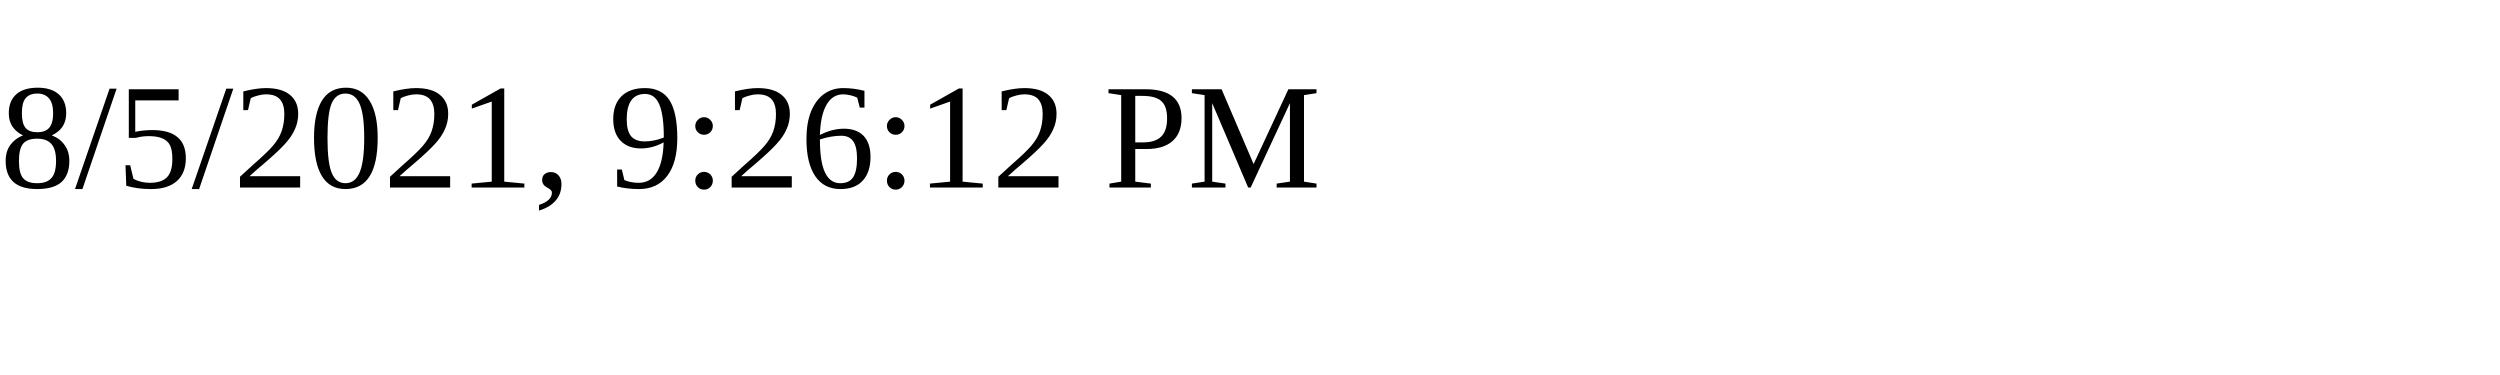
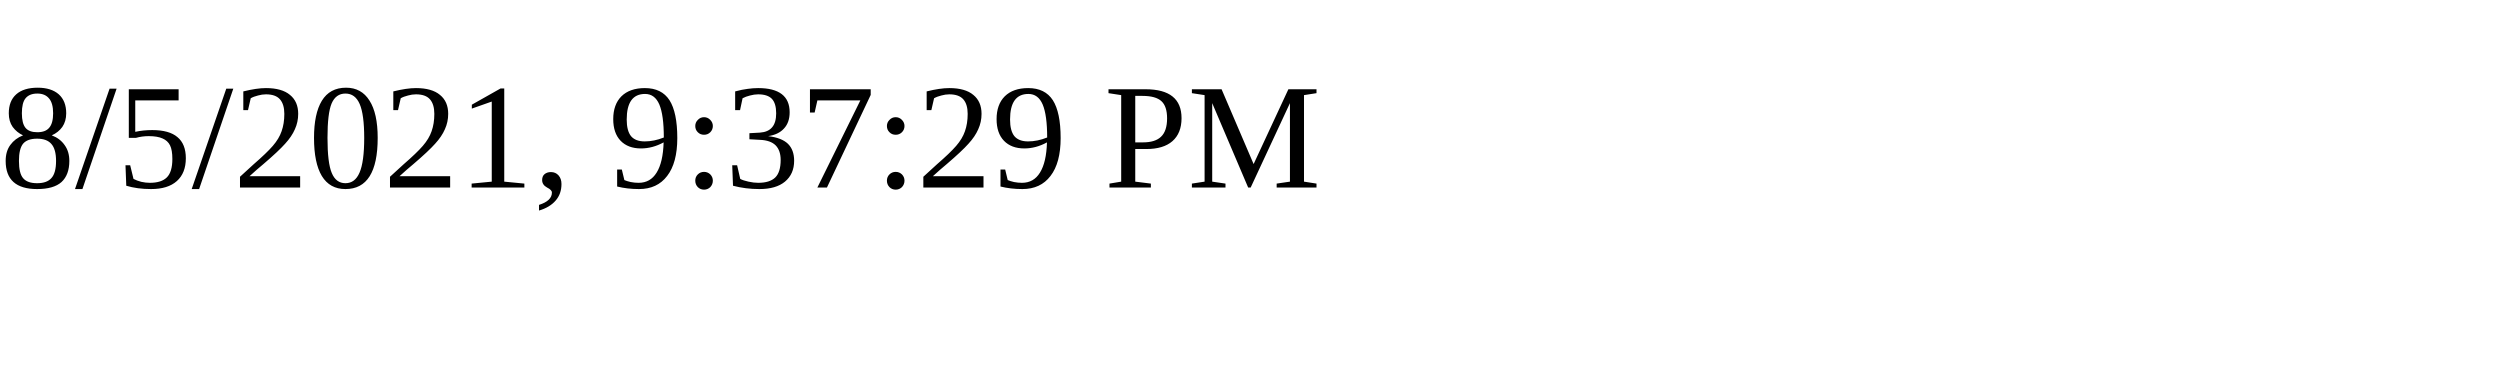
<svg xmlns="http://www.w3.org/2000/svg" height="30" width="200">
-   <text x="0" y="15">8/5/2021, 9:26:12 PM</text>
+   <text x="0" y="15">8/5/2021, 9:37:29 PM</text>
</svg>
